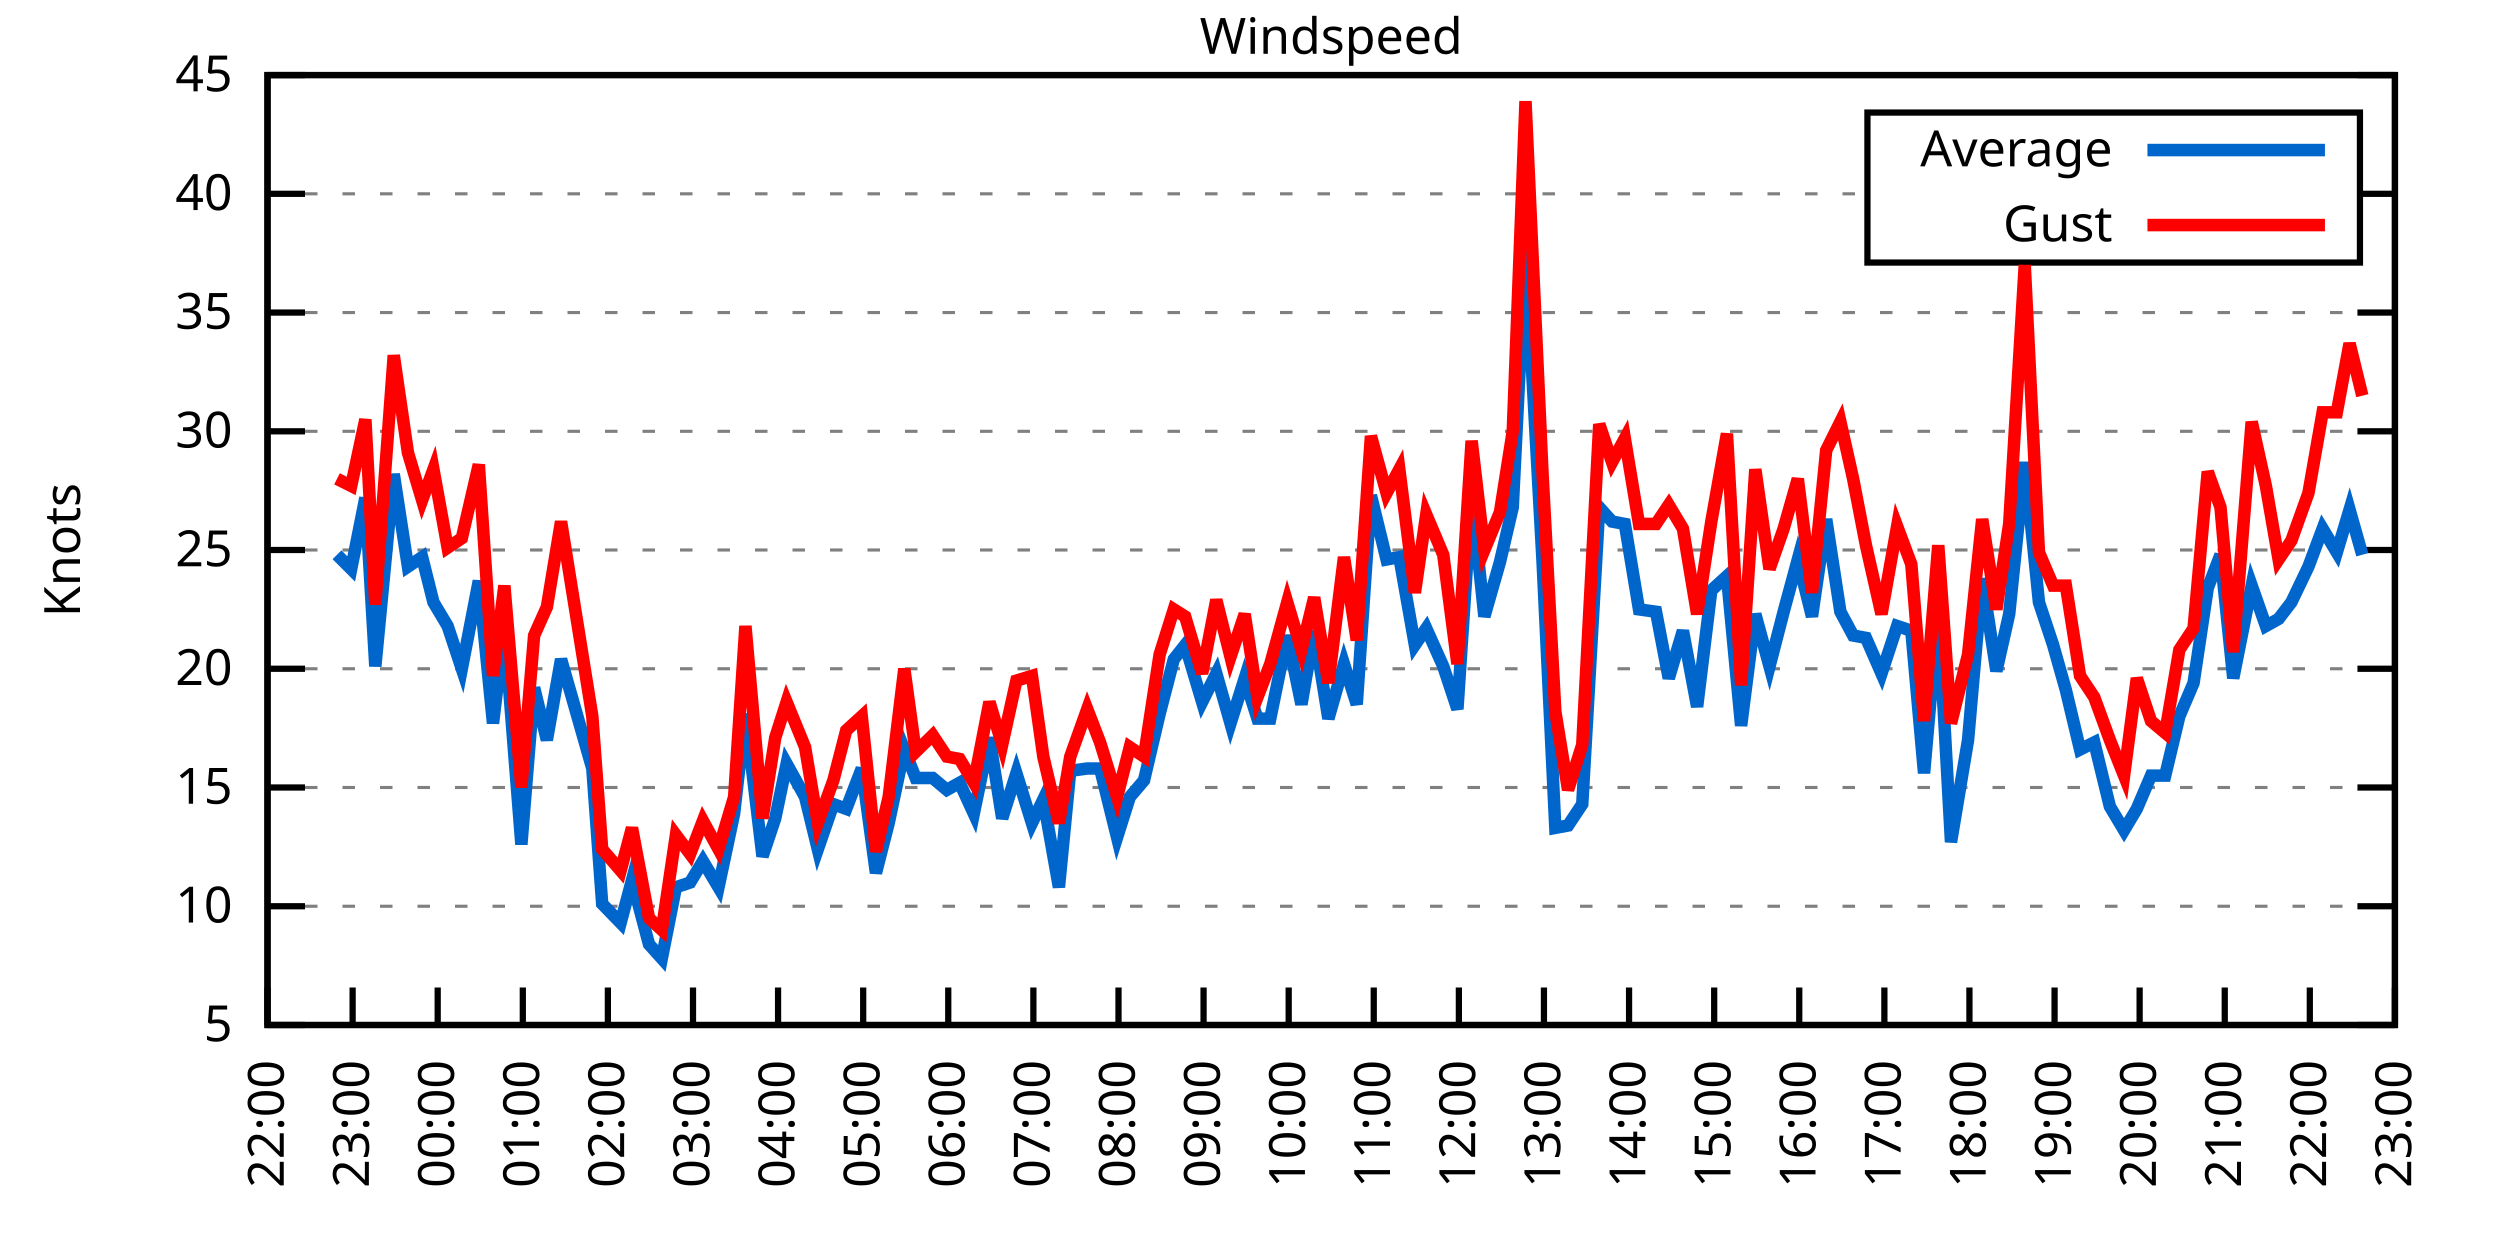
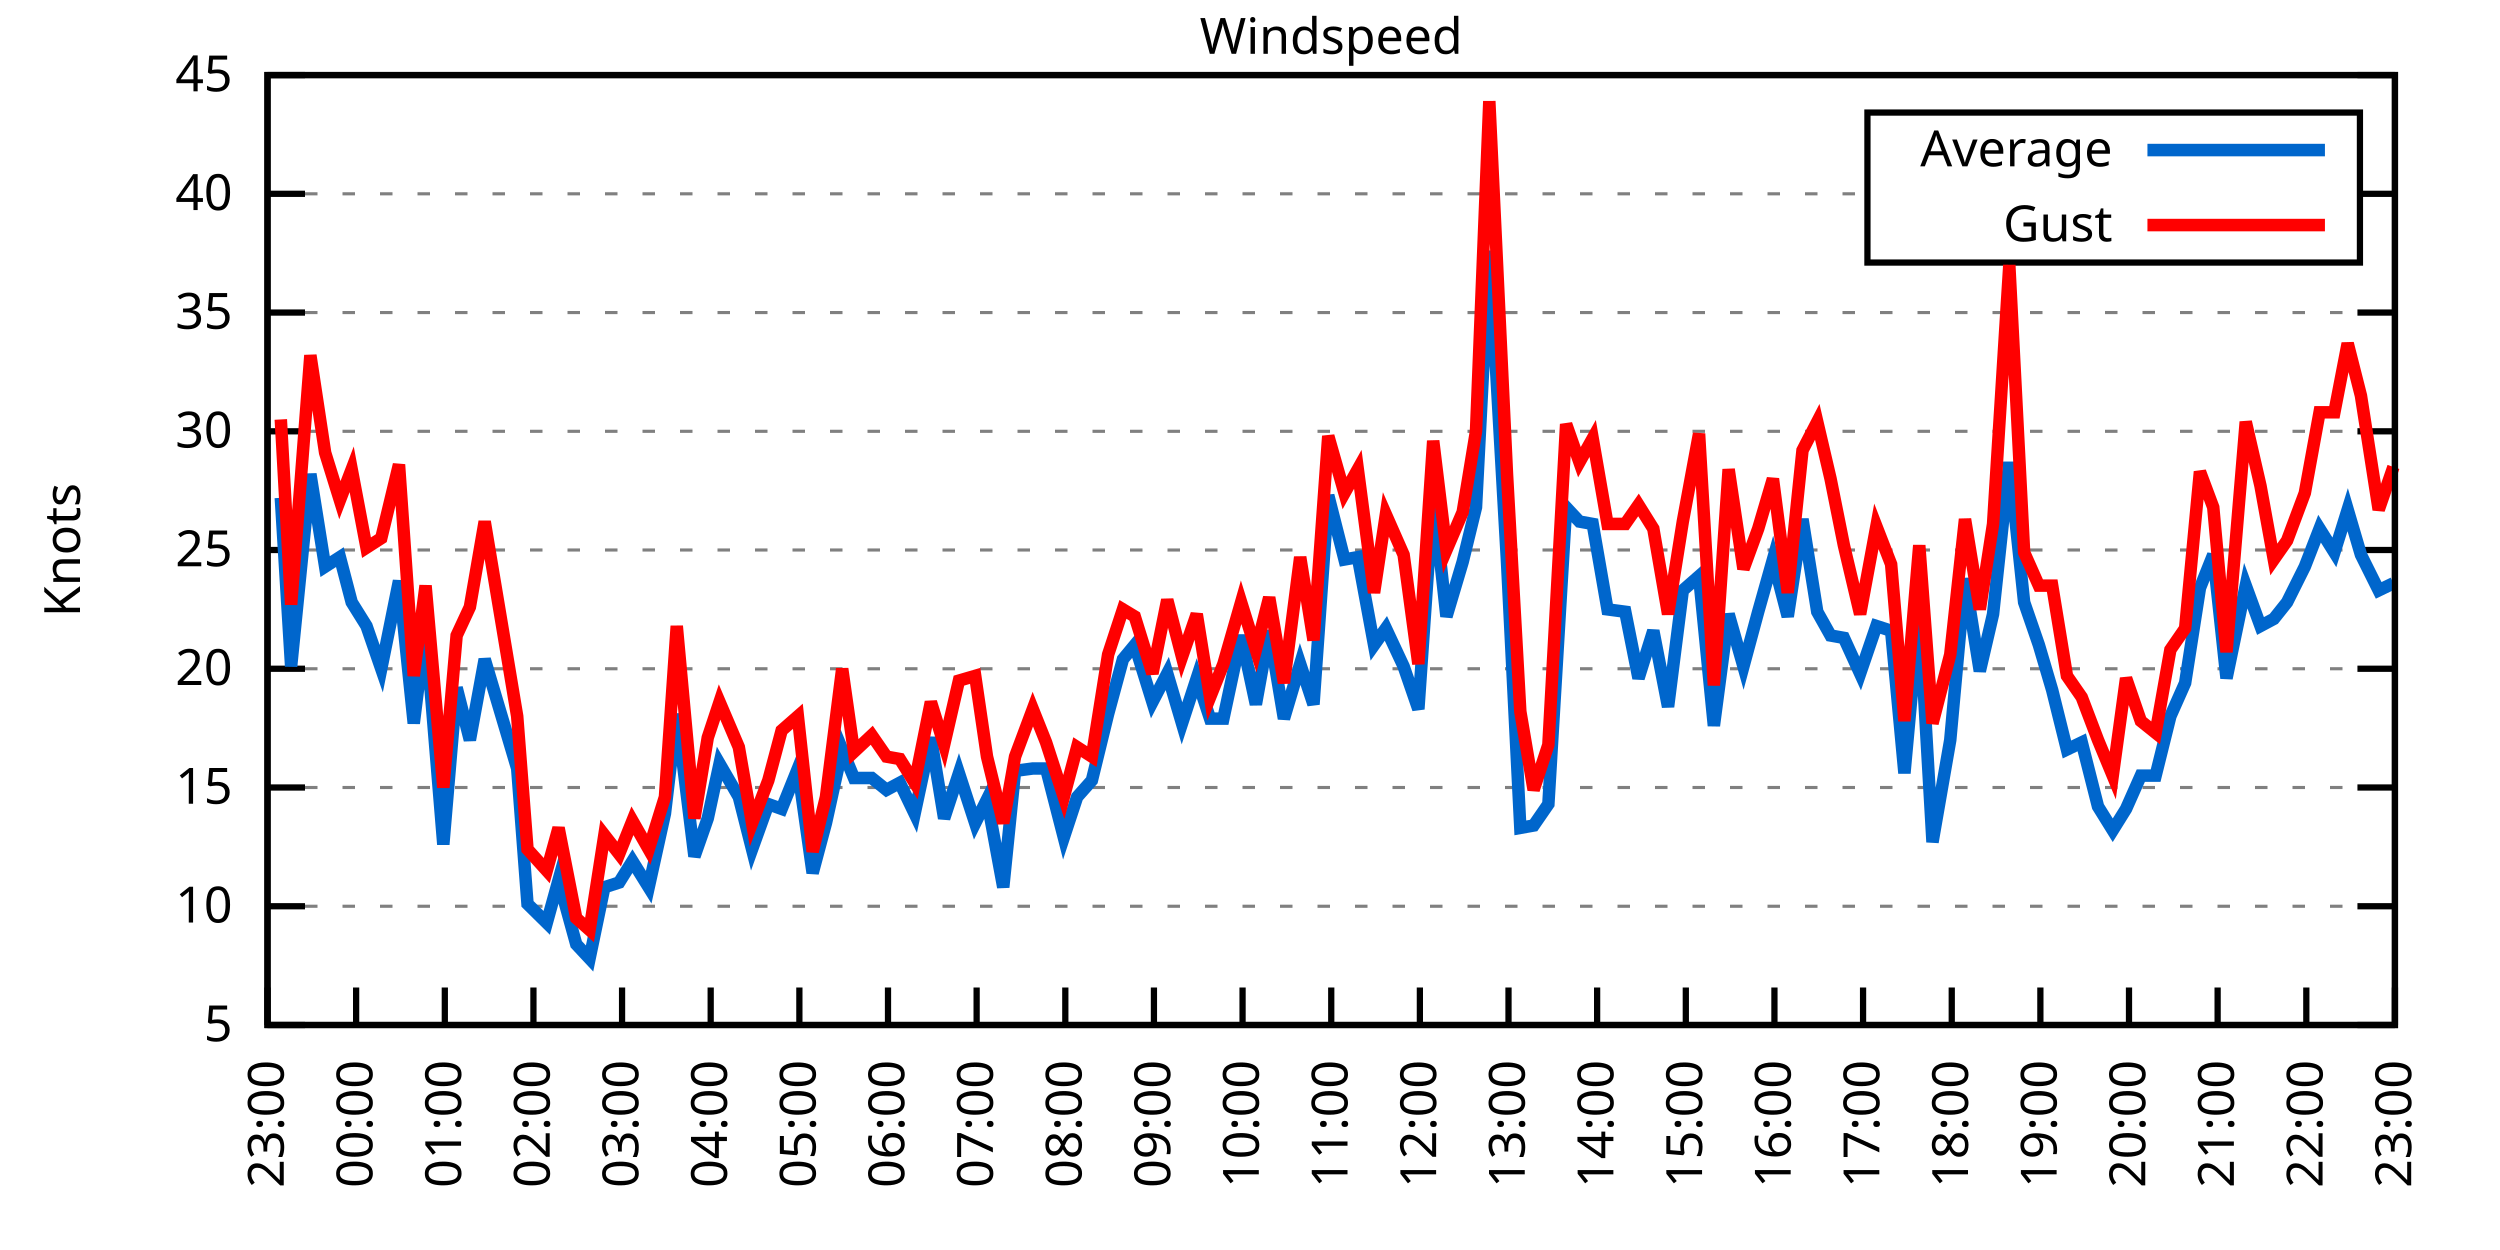
<svg xmlns="http://www.w3.org/2000/svg" xmlns:xlink="http://www.w3.org/1999/xlink" width="400" height="200" viewBox="0 0 400 200">
  <g id="gnuplot_canvas">
    <rect x="0" y="0" width="400" height="200" fill="none" />
    <defs>
      <circle id="gpDot" r="0.5" stroke-width="0.5" stroke="currentColor" />
      <path id="gpPt0" stroke-width="0.333" stroke="currentColor" d="M-1,0 h2 M0,-1 v2" />
      <path id="gpPt1" stroke-width="0.333" stroke="currentColor" d="M-1,-1 L1,1 M1,-1 L-1,1" />
      <path id="gpPt2" stroke-width="0.333" stroke="currentColor" d="M-1,0 L1,0 M0,-1 L0,1 M-1,-1 L1,1 M-1,1 L1,-1" />
      <rect id="gpPt3" stroke-width="0.333" stroke="currentColor" x="-1" y="-1" width="2" height="2" />
      <rect id="gpPt4" stroke-width="0.333" stroke="currentColor" fill="currentColor" x="-1" y="-1" width="2" height="2" />
      <circle id="gpPt5" stroke-width="0.333" stroke="currentColor" cx="0" cy="0" r="1" />
      <use xlink:href="#gpPt5" id="gpPt6" fill="currentColor" stroke="none" />
      <path id="gpPt7" stroke-width="0.333" stroke="currentColor" d="M0,-1.33 L-1.33,0.67 L1.33,0.67 z" />
      <use xlink:href="#gpPt7" id="gpPt8" fill="currentColor" stroke="none" />
      <use xlink:href="#gpPt7" id="gpPt9" stroke="currentColor" transform="rotate(180)" />
      <use xlink:href="#gpPt9" id="gpPt10" fill="currentColor" stroke="none" />
      <use xlink:href="#gpPt3" id="gpPt11" stroke="currentColor" transform="rotate(45)" />
      <use xlink:href="#gpPt11" id="gpPt12" fill="currentColor" stroke="none" />
      <path id="gpPt13" stroke-width="0.333" stroke="currentColor" d="M0,1.330 L1.265,0.411 L0.782,-1.067 L-0.782,-1.076 L-1.265,0.411 z" />
      <use xlink:href="#gpPt13" id="gpPt14" fill="currentColor" stroke="none" />
      <filter id="textbox" filterUnits="objectBoundingBox" x="0" y="0" height="1" width="1">
        <feFlood flood-color="white" flood-opacity="1" result="bgnd" />
        <feComposite in="SourceGraphic" in2="bgnd" operator="atop" />
      </filter>
      <filter id="greybox" filterUnits="objectBoundingBox" x="0" y="0" height="1" width="1">
        <feFlood flood-color="lightgrey" flood-opacity="1" result="grey" />
        <feComposite in="SourceGraphic" in2="grey" operator="atop" />
      </filter>
    </defs>
    <g fill="none" color="white" stroke="currentColor" stroke-width="1.00" stroke-linecap="butt" stroke-linejoin="miter">
</g>
    <g fill="none" color="black" stroke="currentColor" stroke-width="1.00" stroke-linecap="butt" stroke-linejoin="miter">
      <g stroke="none" shape-rendering="crispEdges">
        <polygon fill="rgb(255, 255, 255)" points="42.80,164.00 383.18,164.00 383.18,12.02 42.80,12.02 " />
      </g>
    </g>
    <g fill="none" color="black" stroke="currentColor" stroke-width="1.00" stroke-linecap="butt" stroke-linejoin="miter">
</g>
    <g fill="none" color="black" stroke="black" stroke-width="0.50" stroke-linecap="butt" stroke-linejoin="miter">
</g>
    <g fill="none" color="gray" stroke="currentColor" stroke-width="0.50" stroke-linecap="butt" stroke-linejoin="miter">
      <path stroke="gray" stroke-dasharray="2,4" class="gridline" d="M42.80,164.00 L383.19,164.00  " />
    </g>
    <g fill="none" color="gray" stroke="gray" stroke-width="1.00" stroke-linecap="butt" stroke-linejoin="miter">
</g>
    <g fill="none" color="black" stroke="currentColor" stroke-width="1.00" stroke-linecap="butt" stroke-linejoin="miter">
      <path stroke="black" d="M42.80,164.00 L48.80,164.00 M383.19,164.00 L377.19,164.00  " />
      <g transform="translate(37.20,166.60)" stroke="none" fill="black" font-family="Sans" font-size="8.00" text-anchor="end">
        <text>
          <tspan font-family="Sans"> 5</tspan>
        </text>
      </g>
    </g>
    <g fill="none" color="black" stroke="currentColor" stroke-width="1.00" stroke-linecap="butt" stroke-linejoin="miter">
</g>
    <g fill="none" color="black" stroke="black" stroke-width="0.50" stroke-linecap="butt" stroke-linejoin="miter">
</g>
    <g fill="none" color="gray" stroke="currentColor" stroke-width="0.50" stroke-linecap="butt" stroke-linejoin="miter">
      <path stroke="gray" stroke-dasharray="2,4" class="gridline" d="M42.80,145.00 L383.19,145.00  " />
    </g>
    <g fill="none" color="gray" stroke="gray" stroke-width="1.00" stroke-linecap="butt" stroke-linejoin="miter">
</g>
    <g fill="none" color="black" stroke="currentColor" stroke-width="1.00" stroke-linecap="butt" stroke-linejoin="miter">
      <path stroke="black" d="M42.80,145.00 L48.80,145.00 M383.19,145.00 L377.19,145.00  " />
      <g transform="translate(37.20,147.60)" stroke="none" fill="black" font-family="Sans" font-size="8.00" text-anchor="end">
        <text>
          <tspan font-family="Sans"> 10</tspan>
        </text>
      </g>
    </g>
    <g fill="none" color="black" stroke="currentColor" stroke-width="1.00" stroke-linecap="butt" stroke-linejoin="miter">
</g>
    <g fill="none" color="black" stroke="black" stroke-width="0.50" stroke-linecap="butt" stroke-linejoin="miter">
</g>
    <g fill="none" color="gray" stroke="currentColor" stroke-width="0.50" stroke-linecap="butt" stroke-linejoin="miter">
      <path stroke="gray" stroke-dasharray="2,4" class="gridline" d="M42.80,126.00 L383.19,126.00  " />
    </g>
    <g fill="none" color="gray" stroke="gray" stroke-width="1.00" stroke-linecap="butt" stroke-linejoin="miter">
</g>
    <g fill="none" color="black" stroke="currentColor" stroke-width="1.00" stroke-linecap="butt" stroke-linejoin="miter">
      <path stroke="black" d="M42.80,126.00 L48.80,126.00 M383.19,126.00 L377.19,126.00  " />
      <g transform="translate(37.20,128.60)" stroke="none" fill="black" font-family="Sans" font-size="8.00" text-anchor="end">
        <text>
          <tspan font-family="Sans"> 15</tspan>
        </text>
      </g>
    </g>
    <g fill="none" color="black" stroke="currentColor" stroke-width="1.00" stroke-linecap="butt" stroke-linejoin="miter">
</g>
    <g fill="none" color="black" stroke="black" stroke-width="0.50" stroke-linecap="butt" stroke-linejoin="miter">
</g>
    <g fill="none" color="gray" stroke="currentColor" stroke-width="0.50" stroke-linecap="butt" stroke-linejoin="miter">
      <path stroke="gray" stroke-dasharray="2,4" class="gridline" d="M42.80,107.00 L383.19,107.00  " />
    </g>
    <g fill="none" color="gray" stroke="gray" stroke-width="1.00" stroke-linecap="butt" stroke-linejoin="miter">
</g>
    <g fill="none" color="black" stroke="currentColor" stroke-width="1.00" stroke-linecap="butt" stroke-linejoin="miter">
      <path stroke="black" d="M42.80,107.00 L48.80,107.00 M383.19,107.00 L377.19,107.00  " />
      <g transform="translate(37.20,109.60)" stroke="none" fill="black" font-family="Sans" font-size="8.00" text-anchor="end">
        <text>
          <tspan font-family="Sans"> 20</tspan>
        </text>
      </g>
    </g>
    <g fill="none" color="black" stroke="currentColor" stroke-width="1.00" stroke-linecap="butt" stroke-linejoin="miter">
</g>
    <g fill="none" color="black" stroke="black" stroke-width="0.50" stroke-linecap="butt" stroke-linejoin="miter">
</g>
    <g fill="none" color="gray" stroke="currentColor" stroke-width="0.50" stroke-linecap="butt" stroke-linejoin="miter">
      <path stroke="gray" stroke-dasharray="2,4" class="gridline" d="M42.80,88.00 L383.19,88.00  " />
    </g>
    <g fill="none" color="gray" stroke="gray" stroke-width="1.00" stroke-linecap="butt" stroke-linejoin="miter">
</g>
    <g fill="none" color="black" stroke="currentColor" stroke-width="1.00" stroke-linecap="butt" stroke-linejoin="miter">
      <path stroke="black" d="M42.80,88.00 L48.80,88.00 M383.19,88.00 L377.19,88.00  " />
      <g transform="translate(37.20,90.60)" stroke="none" fill="black" font-family="Sans" font-size="8.00" text-anchor="end">
        <text>
          <tspan font-family="Sans"> 25</tspan>
        </text>
      </g>
    </g>
    <g fill="none" color="black" stroke="currentColor" stroke-width="1.00" stroke-linecap="butt" stroke-linejoin="miter">
</g>
    <g fill="none" color="black" stroke="black" stroke-width="0.50" stroke-linecap="butt" stroke-linejoin="miter">
</g>
    <g fill="none" color="gray" stroke="currentColor" stroke-width="0.50" stroke-linecap="butt" stroke-linejoin="miter">
      <path stroke="gray" stroke-dasharray="2,4" class="gridline" d="M42.80,69.01 L383.19,69.01  " />
    </g>
    <g fill="none" color="gray" stroke="gray" stroke-width="1.00" stroke-linecap="butt" stroke-linejoin="miter">
</g>
    <g fill="none" color="black" stroke="currentColor" stroke-width="1.00" stroke-linecap="butt" stroke-linejoin="miter">
      <path stroke="black" d="M42.80,69.01 L48.80,69.01 M383.19,69.01 L377.19,69.01  " />
      <g transform="translate(37.20,71.61)" stroke="none" fill="black" font-family="Sans" font-size="8.00" text-anchor="end">
        <text>
          <tspan font-family="Sans"> 30</tspan>
        </text>
      </g>
    </g>
    <g fill="none" color="black" stroke="currentColor" stroke-width="1.00" stroke-linecap="butt" stroke-linejoin="miter">
</g>
    <g fill="none" color="black" stroke="black" stroke-width="0.50" stroke-linecap="butt" stroke-linejoin="miter">
</g>
    <g fill="none" color="gray" stroke="currentColor" stroke-width="0.50" stroke-linecap="butt" stroke-linejoin="miter">
      <path stroke="gray" stroke-dasharray="2,4" class="gridline" d="M42.80,50.01 L383.19,50.01  " />
    </g>
    <g fill="none" color="gray" stroke="gray" stroke-width="1.00" stroke-linecap="butt" stroke-linejoin="miter">
</g>
    <g fill="none" color="black" stroke="currentColor" stroke-width="1.00" stroke-linecap="butt" stroke-linejoin="miter">
      <path stroke="black" d="M42.80,50.01 L48.80,50.01 M383.19,50.01 L377.19,50.01  " />
      <g transform="translate(37.20,52.61)" stroke="none" fill="black" font-family="Sans" font-size="8.00" text-anchor="end">
        <text>
          <tspan font-family="Sans"> 35</tspan>
        </text>
      </g>
    </g>
    <g fill="none" color="black" stroke="currentColor" stroke-width="1.00" stroke-linecap="butt" stroke-linejoin="miter">
</g>
    <g fill="none" color="black" stroke="black" stroke-width="0.50" stroke-linecap="butt" stroke-linejoin="miter">
</g>
    <g fill="none" color="gray" stroke="currentColor" stroke-width="0.50" stroke-linecap="butt" stroke-linejoin="miter">
      <path stroke="gray" stroke-dasharray="2,4" class="gridline" d="M42.80,31.01 L298.79,31.01 M377.59,31.01 L383.19,31.01  " />
    </g>
    <g fill="none" color="gray" stroke="gray" stroke-width="1.00" stroke-linecap="butt" stroke-linejoin="miter">
</g>
    <g fill="none" color="black" stroke="currentColor" stroke-width="1.00" stroke-linecap="butt" stroke-linejoin="miter">
      <path stroke="black" d="M42.80,31.01 L48.80,31.01 M383.19,31.01 L377.19,31.01  " />
      <g transform="translate(37.20,33.61)" stroke="none" fill="black" font-family="Sans" font-size="8.00" text-anchor="end">
        <text>
          <tspan font-family="Sans"> 40</tspan>
        </text>
      </g>
    </g>
    <g fill="none" color="black" stroke="currentColor" stroke-width="1.00" stroke-linecap="butt" stroke-linejoin="miter">
</g>
    <g fill="none" color="black" stroke="black" stroke-width="0.50" stroke-linecap="butt" stroke-linejoin="miter">
</g>
    <g fill="none" color="gray" stroke="currentColor" stroke-width="0.50" stroke-linecap="butt" stroke-linejoin="miter">
      <path stroke="gray" stroke-dasharray="2,4" class="gridline" d="M42.80,12.01 L383.19,12.01  " />
    </g>
    <g fill="none" color="gray" stroke="gray" stroke-width="1.00" stroke-linecap="butt" stroke-linejoin="miter">
</g>
    <g fill="none" color="black" stroke="currentColor" stroke-width="1.00" stroke-linecap="butt" stroke-linejoin="miter">
      <path stroke="black" d="M42.80,12.01 L48.80,12.01 M383.19,12.01 L377.19,12.01  " />
      <g transform="translate(37.20,14.61)" stroke="none" fill="black" font-family="Sans" font-size="8.00" text-anchor="end">
        <text>
          <tspan font-family="Sans"> 45</tspan>
        </text>
      </g>
    </g>
    <g fill="none" color="black" stroke="currentColor" stroke-width="1.00" stroke-linecap="butt" stroke-linejoin="miter">
      <path stroke="black" d="M42.80,164.00 L42.80,158.00  " />
      <g transform="translate(45.40,169.60) rotate(270.00)" stroke="none" fill="black" font-family="Sans" font-size="8.00" text-anchor="end">
        <text>
-           <tspan font-family="Sans">22:00</tspan>
-         </text>
-       </g>
-     </g>
-     <g fill="none" color="black" stroke="currentColor" stroke-width="1.00" stroke-linecap="butt" stroke-linejoin="miter">
-       <path stroke="black" d="M56.42,164.00 L56.42,158.00  " />
-       <g transform="translate(59.02,169.60) rotate(270.00)" stroke="none" fill="black" font-family="Sans" font-size="8.00" text-anchor="end">
-         <text>
          <tspan font-family="Sans">23:00</tspan>
        </text>
      </g>
    </g>
    <g fill="none" color="black" stroke="currentColor" stroke-width="1.00" stroke-linecap="butt" stroke-linejoin="miter">
-       <path stroke="black" d="M70.03,164.00 L70.03,158.00  " />
-       <g transform="translate(72.63,169.60) rotate(270.00)" stroke="none" fill="black" font-family="Sans" font-size="8.00" text-anchor="end">
+       <path stroke="black" d="M56.98,164.00 L56.98,158.00  " />
+       <g transform="translate(59.58,169.60) rotate(270.00)" stroke="none" fill="black" font-family="Sans" font-size="8.00" text-anchor="end">
        <text>
          <tspan font-family="Sans">00:00</tspan>
        </text>
      </g>
    </g>
    <g fill="none" color="black" stroke="currentColor" stroke-width="1.00" stroke-linecap="butt" stroke-linejoin="miter">
-       <path stroke="black" d="M83.65,164.00 L83.65,158.00  " />
-       <g transform="translate(86.25,169.60) rotate(270.00)" stroke="none" fill="black" font-family="Sans" font-size="8.00" text-anchor="end">
+       <path stroke="black" d="M71.17,164.00 L71.17,158.00  " />
+       <g transform="translate(73.77,169.60) rotate(270.00)" stroke="none" fill="black" font-family="Sans" font-size="8.00" text-anchor="end">
        <text>
          <tspan font-family="Sans">01:00</tspan>
        </text>
      </g>
    </g>
    <g fill="none" color="black" stroke="currentColor" stroke-width="1.00" stroke-linecap="butt" stroke-linejoin="miter">
-       <path stroke="black" d="M97.26,164.00 L97.26,158.00  " />
-       <g transform="translate(99.86,169.60) rotate(270.00)" stroke="none" fill="black" font-family="Sans" font-size="8.00" text-anchor="end">
+       <path stroke="black" d="M85.35,164.00 L85.35,158.00  " />
+       <g transform="translate(87.95,169.60) rotate(270.00)" stroke="none" fill="black" font-family="Sans" font-size="8.00" text-anchor="end">
        <text>
          <tspan font-family="Sans">02:00</tspan>
        </text>
      </g>
    </g>
    <g fill="none" color="black" stroke="currentColor" stroke-width="1.00" stroke-linecap="butt" stroke-linejoin="miter">
-       <path stroke="black" d="M110.88,164.00 L110.88,158.00  " />
-       <g transform="translate(113.48,169.60) rotate(270.00)" stroke="none" fill="black" font-family="Sans" font-size="8.00" text-anchor="end">
+       <path stroke="black" d="M99.53,164.00 L99.53,158.00  " />
+       <g transform="translate(102.13,169.60) rotate(270.00)" stroke="none" fill="black" font-family="Sans" font-size="8.00" text-anchor="end">
        <text>
          <tspan font-family="Sans">03:00</tspan>
        </text>
      </g>
    </g>
    <g fill="none" color="black" stroke="currentColor" stroke-width="1.00" stroke-linecap="butt" stroke-linejoin="miter">
-       <path stroke="black" d="M124.49,164.00 L124.49,158.00  " />
-       <g transform="translate(127.09,169.60) rotate(270.00)" stroke="none" fill="black" font-family="Sans" font-size="8.00" text-anchor="end">
+       <path stroke="black" d="M113.71,164.00 L113.71,158.00  " />
+       <g transform="translate(116.31,169.60) rotate(270.00)" stroke="none" fill="black" font-family="Sans" font-size="8.00" text-anchor="end">
        <text>
          <tspan font-family="Sans">04:00</tspan>
        </text>
      </g>
    </g>
    <g fill="none" color="black" stroke="currentColor" stroke-width="1.00" stroke-linecap="butt" stroke-linejoin="miter">
-       <path stroke="black" d="M138.11,164.00 L138.11,158.00  " />
-       <g transform="translate(140.71,169.60) rotate(270.00)" stroke="none" fill="black" font-family="Sans" font-size="8.00" text-anchor="end">
+       <path stroke="black" d="M127.90,164.00 L127.90,158.00  " />
+       <g transform="translate(130.50,169.60) rotate(270.00)" stroke="none" fill="black" font-family="Sans" font-size="8.00" text-anchor="end">
        <text>
          <tspan font-family="Sans">05:00</tspan>
        </text>
      </g>
    </g>
    <g fill="none" color="black" stroke="currentColor" stroke-width="1.00" stroke-linecap="butt" stroke-linejoin="miter">
-       <path stroke="black" d="M151.72,164.00 L151.72,158.00  " />
-       <g transform="translate(154.32,169.60) rotate(270.00)" stroke="none" fill="black" font-family="Sans" font-size="8.00" text-anchor="end">
+       <path stroke="black" d="M142.08,164.00 L142.08,158.00  " />
+       <g transform="translate(144.68,169.60) rotate(270.00)" stroke="none" fill="black" font-family="Sans" font-size="8.00" text-anchor="end">
        <text>
          <tspan font-family="Sans">06:00</tspan>
        </text>
      </g>
    </g>
    <g fill="none" color="black" stroke="currentColor" stroke-width="1.00" stroke-linecap="butt" stroke-linejoin="miter">
-       <path stroke="black" d="M165.34,164.00 L165.34,158.00  " />
-       <g transform="translate(167.94,169.60) rotate(270.00)" stroke="none" fill="black" font-family="Sans" font-size="8.00" text-anchor="end">
+       <path stroke="black" d="M156.26,164.00 L156.26,158.00  " />
+       <g transform="translate(158.86,169.60) rotate(270.00)" stroke="none" fill="black" font-family="Sans" font-size="8.00" text-anchor="end">
        <text>
          <tspan font-family="Sans">07:00</tspan>
        </text>
      </g>
    </g>
    <g fill="none" color="black" stroke="currentColor" stroke-width="1.00" stroke-linecap="butt" stroke-linejoin="miter">
-       <path stroke="black" d="M178.96,164.00 L178.96,158.00  " />
-       <g transform="translate(181.56,169.60) rotate(270.00)" stroke="none" fill="black" font-family="Sans" font-size="8.00" text-anchor="end">
+       <path stroke="black" d="M170.45,164.00 L170.45,158.00  " />
+       <g transform="translate(173.05,169.60) rotate(270.00)" stroke="none" fill="black" font-family="Sans" font-size="8.00" text-anchor="end">
        <text>
          <tspan font-family="Sans">08:00</tspan>
        </text>
      </g>
    </g>
    <g fill="none" color="black" stroke="currentColor" stroke-width="1.00" stroke-linecap="butt" stroke-linejoin="miter">
-       <path stroke="black" d="M192.57,164.00 L192.57,158.00  " />
-       <g transform="translate(195.17,169.60) rotate(270.00)" stroke="none" fill="black" font-family="Sans" font-size="8.00" text-anchor="end">
+       <path stroke="black" d="M184.63,164.00 L184.63,158.00  " />
+       <g transform="translate(187.23,169.60) rotate(270.00)" stroke="none" fill="black" font-family="Sans" font-size="8.00" text-anchor="end">
        <text>
          <tspan font-family="Sans">09:00</tspan>
        </text>
      </g>
    </g>
    <g fill="none" color="black" stroke="currentColor" stroke-width="1.00" stroke-linecap="butt" stroke-linejoin="miter">
-       <path stroke="black" d="M206.19,164.00 L206.19,158.00  " />
-       <g transform="translate(208.79,169.60) rotate(270.00)" stroke="none" fill="black" font-family="Sans" font-size="8.00" text-anchor="end">
+       <path stroke="black" d="M198.81,164.00 L198.81,158.00  " />
+       <g transform="translate(201.41,169.60) rotate(270.00)" stroke="none" fill="black" font-family="Sans" font-size="8.00" text-anchor="end">
        <text>
          <tspan font-family="Sans">10:00</tspan>
        </text>
      </g>
    </g>
    <g fill="none" color="black" stroke="currentColor" stroke-width="1.00" stroke-linecap="butt" stroke-linejoin="miter">
-       <path stroke="black" d="M219.80,164.00 L219.80,158.00  " />
-       <g transform="translate(222.40,169.60) rotate(270.00)" stroke="none" fill="black" font-family="Sans" font-size="8.00" text-anchor="end">
+       <path stroke="black" d="M213.00,164.00 L213.00,158.00  " />
+       <g transform="translate(215.60,169.60) rotate(270.00)" stroke="none" fill="black" font-family="Sans" font-size="8.00" text-anchor="end">
        <text>
          <tspan font-family="Sans">11:00</tspan>
        </text>
      </g>
    </g>
    <g fill="none" color="black" stroke="currentColor" stroke-width="1.00" stroke-linecap="butt" stroke-linejoin="miter">
-       <path stroke="black" d="M233.42,164.00 L233.42,158.00  " />
-       <g transform="translate(236.02,169.60) rotate(270.00)" stroke="none" fill="black" font-family="Sans" font-size="8.00" text-anchor="end">
+       <path stroke="black" d="M227.18,164.00 L227.18,158.00  " />
+       <g transform="translate(229.78,169.60) rotate(270.00)" stroke="none" fill="black" font-family="Sans" font-size="8.00" text-anchor="end">
        <text>
          <tspan font-family="Sans">12:00</tspan>
        </text>
      </g>
    </g>
    <g fill="none" color="black" stroke="currentColor" stroke-width="1.00" stroke-linecap="butt" stroke-linejoin="miter">
-       <path stroke="black" d="M247.03,164.00 L247.03,158.00  " />
-       <g transform="translate(249.63,169.60) rotate(270.00)" stroke="none" fill="black" font-family="Sans" font-size="8.00" text-anchor="end">
+       <path stroke="black" d="M241.36,164.00 L241.36,158.00  " />
+       <g transform="translate(243.96,169.60) rotate(270.00)" stroke="none" fill="black" font-family="Sans" font-size="8.00" text-anchor="end">
        <text>
          <tspan font-family="Sans">13:00</tspan>
        </text>
      </g>
    </g>
    <g fill="none" color="black" stroke="currentColor" stroke-width="1.00" stroke-linecap="butt" stroke-linejoin="miter">
-       <path stroke="black" d="M260.65,164.00 L260.65,158.00  " />
-       <g transform="translate(263.25,169.60) rotate(270.00)" stroke="none" fill="black" font-family="Sans" font-size="8.00" text-anchor="end">
+       <path stroke="black" d="M255.54,164.00 L255.54,158.00  " />
+       <g transform="translate(258.14,169.60) rotate(270.00)" stroke="none" fill="black" font-family="Sans" font-size="8.00" text-anchor="end">
        <text>
          <tspan font-family="Sans">14:00</tspan>
        </text>
      </g>
    </g>
    <g fill="none" color="black" stroke="currentColor" stroke-width="1.00" stroke-linecap="butt" stroke-linejoin="miter">
-       <path stroke="black" d="M274.27,164.00 L274.27,158.00  " />
-       <g transform="translate(276.87,169.60) rotate(270.00)" stroke="none" fill="black" font-family="Sans" font-size="8.00" text-anchor="end">
+       <path stroke="black" d="M269.73,164.00 L269.73,158.00  " />
+       <g transform="translate(272.33,169.60) rotate(270.00)" stroke="none" fill="black" font-family="Sans" font-size="8.00" text-anchor="end">
        <text>
          <tspan font-family="Sans">15:00</tspan>
        </text>
      </g>
    </g>
    <g fill="none" color="black" stroke="currentColor" stroke-width="1.00" stroke-linecap="butt" stroke-linejoin="miter">
-       <path stroke="black" d="M287.88,164.00 L287.88,158.00  " />
-       <g transform="translate(290.48,169.60) rotate(270.00)" stroke="none" fill="black" font-family="Sans" font-size="8.00" text-anchor="end">
+       <path stroke="black" d="M283.91,164.00 L283.91,158.00  " />
+       <g transform="translate(286.51,169.60) rotate(270.00)" stroke="none" fill="black" font-family="Sans" font-size="8.00" text-anchor="end">
        <text>
          <tspan font-family="Sans">16:00</tspan>
        </text>
      </g>
    </g>
    <g fill="none" color="black" stroke="currentColor" stroke-width="1.00" stroke-linecap="butt" stroke-linejoin="miter">
-       <path stroke="black" d="M301.50,164.00 L301.50,158.00  " />
-       <g transform="translate(304.10,169.60) rotate(270.00)" stroke="none" fill="black" font-family="Sans" font-size="8.00" text-anchor="end">
+       <path stroke="black" d="M298.09,164.00 L298.09,158.00  " />
+       <g transform="translate(300.69,169.60) rotate(270.00)" stroke="none" fill="black" font-family="Sans" font-size="8.00" text-anchor="end">
        <text>
          <tspan font-family="Sans">17:00</tspan>
        </text>
      </g>
    </g>
    <g fill="none" color="black" stroke="currentColor" stroke-width="1.00" stroke-linecap="butt" stroke-linejoin="miter">
-       <path stroke="black" d="M315.11,164.00 L315.11,158.00  " />
-       <g transform="translate(317.71,169.60) rotate(270.00)" stroke="none" fill="black" font-family="Sans" font-size="8.00" text-anchor="end">
+       <path stroke="black" d="M312.28,164.00 L312.28,158.00  " />
+       <g transform="translate(314.88,169.60) rotate(270.00)" stroke="none" fill="black" font-family="Sans" font-size="8.00" text-anchor="end">
        <text>
          <tspan font-family="Sans">18:00</tspan>
        </text>
      </g>
    </g>
    <g fill="none" color="black" stroke="currentColor" stroke-width="1.00" stroke-linecap="butt" stroke-linejoin="miter">
-       <path stroke="black" d="M328.73,164.00 L328.73,158.00  " />
-       <g transform="translate(331.33,169.60) rotate(270.00)" stroke="none" fill="black" font-family="Sans" font-size="8.00" text-anchor="end">
+       <path stroke="black" d="M326.46,164.00 L326.46,158.00  " />
+       <g transform="translate(329.06,169.60) rotate(270.00)" stroke="none" fill="black" font-family="Sans" font-size="8.00" text-anchor="end">
        <text>
          <tspan font-family="Sans">19:00</tspan>
        </text>
      </g>
    </g>
    <g fill="none" color="black" stroke="currentColor" stroke-width="1.00" stroke-linecap="butt" stroke-linejoin="miter">
-       <path stroke="black" d="M342.34,164.00 L342.34,158.00  " />
-       <g transform="translate(344.94,169.60) rotate(270.00)" stroke="none" fill="black" font-family="Sans" font-size="8.00" text-anchor="end">
+       <path stroke="black" d="M340.64,164.00 L340.64,158.00  " />
+       <g transform="translate(343.24,169.60) rotate(270.00)" stroke="none" fill="black" font-family="Sans" font-size="8.00" text-anchor="end">
        <text>
          <tspan font-family="Sans">20:00</tspan>
        </text>
      </g>
    </g>
    <g fill="none" color="black" stroke="currentColor" stroke-width="1.00" stroke-linecap="butt" stroke-linejoin="miter">
-       <path stroke="black" d="M355.96,164.00 L355.96,158.00  " />
-       <g transform="translate(358.56,169.60) rotate(270.00)" stroke="none" fill="black" font-family="Sans" font-size="8.00" text-anchor="end">
+       <path stroke="black" d="M354.82,164.00 L354.82,158.00  " />
+       <g transform="translate(357.42,169.60) rotate(270.00)" stroke="none" fill="black" font-family="Sans" font-size="8.00" text-anchor="end">
        <text>
          <tspan font-family="Sans">21:00</tspan>
        </text>
      </g>
    </g>
    <g fill="none" color="black" stroke="currentColor" stroke-width="1.00" stroke-linecap="butt" stroke-linejoin="miter">
-       <path stroke="black" d="M369.57,164.00 L369.57,158.00  " />
-       <g transform="translate(372.17,169.60) rotate(270.00)" stroke="none" fill="black" font-family="Sans" font-size="8.00" text-anchor="end">
+       <path stroke="black" d="M369.01,164.00 L369.01,158.00  " />
+       <g transform="translate(371.61,169.60) rotate(270.00)" stroke="none" fill="black" font-family="Sans" font-size="8.00" text-anchor="end">
        <text>
          <tspan font-family="Sans">22:00</tspan>
        </text>
      </g>
    </g>
    <g fill="none" color="black" stroke="currentColor" stroke-width="1.00" stroke-linecap="butt" stroke-linejoin="miter">
      <path stroke="black" d="M383.19,164.00 L383.19,158.00  " />
      <g transform="translate(385.79,169.60) rotate(270.00)" stroke="none" fill="black" font-family="Sans" font-size="8.00" text-anchor="end">
        <text>
          <tspan font-family="Sans">23:00</tspan>
        </text>
      </g>
    </g>
    <g fill="none" color="black" stroke="currentColor" stroke-width="1.00" stroke-linecap="butt" stroke-linejoin="miter">
</g>
    <g fill="none" color="black" stroke="currentColor" stroke-width="1.00" stroke-linecap="butt" stroke-linejoin="miter">
      <path stroke="black" d="M42.80,12.01 L42.80,164.00 L383.19,164.00 L383.19,12.01 L42.80,12.01 Z  " />
    </g>
    <g fill="none" color="black" stroke="currentColor" stroke-width="1.00" stroke-linecap="butt" stroke-linejoin="miter">
</g>
    <g fill="none" color="black" stroke="currentColor" stroke-width="1.00" stroke-linecap="butt" stroke-linejoin="miter">
      <path stroke="black" d="M298.79,42.01 L298.79,18.01 L377.59,18.01 L377.59,42.01 L298.79,42.01 Z  " />
    </g>
    <g id="Windspeed_plot_1">
      <g fill="none" color="white" stroke="black" stroke-width="2.00" stroke-linecap="butt" stroke-linejoin="miter">
</g>
      <g fill="none" color="black" stroke="currentColor" stroke-width="2.00" stroke-linecap="butt" stroke-linejoin="miter">
        <g transform="translate(337.99,26.61)" stroke="none" fill="black" font-family="Sans" font-size="8.00" text-anchor="end">
          <text>
            <tspan font-family="Sans">Average</tspan>
          </text>
        </g>
      </g>
      <g fill="none" color="black" stroke="currentColor" stroke-width="2.00" stroke-linecap="butt" stroke-linejoin="miter">
-         <path stroke="rgb(  0, 102, 204)" d="M343.59,24.01 L371.99,24.01 M53.92,88.76 L56.19,91.04 L58.46,79.65 L60.05,106.62 L63.00,75.85 L65.27,90.66   L67.54,89.14 L69.35,96.36 L71.62,100.16 L73.89,107.00 L76.61,92.94 L78.88,115.74 L80.70,100.54 L83.42,135.12   L85.46,110.04 L87.50,118.40 L89.77,105.48 L92.27,114.22 L94.77,122.96 L96.35,144.62 L99.30,147.66 L101.12,140.82   L103.84,151.08 L105.89,153.36 L108.15,141.96 L110.42,141.20 L112.47,137.78 L114.96,141.96 L117.46,130.18 L119.27,114.22   L122.00,137.02 L124.04,130.94 L125.86,122.20 L128.81,127.52 L130.85,135.88 L133.34,128.66 L135.39,129.42 L137.88,122.96   L140.15,139.68 L142.19,131.70 L144.69,119.92 L146.51,124.48 L149.23,124.48 L151.50,126.38 L153.54,125.24 L155.81,130.18   L158.31,118.02 L160.35,130.94 L162.62,123.72 L165.11,131.70 L166.93,127.90 L169.43,141.96 L171.24,123.34 L173.96,122.96   L176.01,122.96 L178.73,133.98 L180.77,127.52 L183.04,124.86 L185.54,114.22 L187.81,105.48 L189.62,103.20 L192.34,112.32   L194.61,107.76 L196.88,115.74 L199.15,108.52 L201.19,114.98 L203.24,114.98 L205.96,101.68 L208.23,112.70 L210.27,100.92   L212.54,114.98 L215.04,106.24 L217.08,112.70 L219.35,79.27 L221.85,89.52 L223.89,89.14 L226.38,103.20 L228.20,100.54   L230.92,106.62 L233.19,113.46 L235.46,79.27 L237.50,98.64 L240.00,89.90 L242.04,81.17 L244.08,40.13 L246.81,89.90   L248.85,132.46 L250.89,132.08 L253.16,128.66 L255.88,81.17 L257.93,83.45 L259.97,83.83 L262.24,97.50 L264.96,97.88   L267.00,108.52 L269.27,100.92 L271.54,113.08 L273.81,94.46 L276.31,92.18 L278.58,116.12 L280.85,98.26 L283.12,106.62   L285.38,97.88 L287.65,89.52 L289.92,98.64 L292.19,83.07 L294.46,97.88 L296.50,101.68 L298.55,102.06 L301.04,107.76   L303.54,100.16 L305.81,100.92 L307.85,123.72 L310.12,97.88 L312.16,134.74 L314.89,118.40 L317.15,92.56 L319.42,107.38   L321.47,98.26 L323.96,73.95 L326.23,96.36 L328.50,103.20 L330.54,110.42 L332.81,119.92 L335.08,118.78 L337.58,129.04   L339.85,132.84 L341.89,129.42 L344.16,124.10 L346.43,124.10 L348.70,114.60 L350.97,109.28 L353.24,94.08 L355.28,88.76   L357.32,108.52 L360.27,93.70 L362.54,100.16 L364.58,99.02 L366.62,96.36 L369.35,90.66 L371.62,84.59 L373.89,88.38   L375.93,81.55 L377.97,88.76  " />
+         <path stroke="rgb(  0, 102, 204)" d="M343.59,24.01 L371.99,24.01 M44.93,79.65 L46.58,106.62 L49.66,75.85 L52.02,90.66 L54.38,89.14 L56.27,96.36   L58.64,100.16 L61.00,107.00 L63.84,92.94 L66.20,115.74 L68.09,100.54 L70.93,135.12 L73.06,110.04 L75.18,118.40   L77.55,105.48 L80.15,114.22 L82.75,122.96 L84.40,144.62 L87.48,147.66 L89.37,140.82 L92.20,151.08 L94.33,153.36   L96.70,141.96 L99.06,141.20 L101.19,137.78 L103.79,141.96 L106.39,130.18 L108.28,114.22 L111.11,137.02 L113.24,130.94   L115.13,122.20 L118.21,127.52 L120.33,135.88 L122.93,128.66 L125.06,129.42 L127.66,122.96 L130.02,139.68 L132.15,131.70   L134.75,119.92 L136.64,124.48 L139.48,124.48 L141.84,126.38 L143.97,125.24 L146.34,130.18 L148.94,118.02 L151.06,130.94   L153.43,123.72 L156.03,131.70 L157.92,127.90 L160.52,141.96 L162.41,123.34 L165.25,122.96 L167.37,122.96 L170.21,133.98   L172.34,127.52 L174.70,124.86 L177.30,114.22 L179.67,105.48 L181.56,103.20 L184.39,112.32 L186.76,107.76 L189.12,115.74   L191.48,108.52 L193.61,114.98 L195.74,114.98 L198.58,101.68 L200.94,112.70 L203.07,100.92 L205.43,114.98 L208.03,106.24   L210.16,112.70 L212.52,79.27 L215.12,89.52 L217.25,89.14 L219.85,103.20 L221.74,100.54 L224.58,106.62 L226.94,113.46   L229.31,79.27 L231.43,98.64 L234.03,89.90 L236.16,81.17 L238.29,40.13 L241.12,89.90 L243.25,132.46 L245.38,132.08   L247.74,128.66 L250.58,81.17 L252.71,83.45 L254.83,83.83 L257.20,97.50 L260.04,97.88 L262.16,108.52 L264.53,100.92   L266.89,113.08 L269.25,94.46 L271.85,92.18 L274.22,116.12 L276.58,98.26 L278.95,106.62 L281.31,97.88 L283.67,89.52   L286.04,98.64 L288.40,83.07 L290.76,97.88 L292.89,101.68 L295.02,102.06 L297.62,107.76 L300.22,100.16 L302.58,100.92   L304.71,123.72 L307.08,97.88 L309.20,134.74 L312.04,118.40 L314.40,92.56 L316.77,107.38 L318.89,98.26 L321.49,73.95   L323.86,96.36 L326.22,103.20 L328.35,110.42 L330.71,119.92 L333.08,118.78 L335.68,129.04 L338.04,132.84 L340.17,129.42   L342.53,124.10 L344.90,124.10 L347.26,114.60 L349.62,109.28 L351.99,94.08 L354.12,88.76 L356.24,108.52 L359.32,93.70   L361.68,100.16 L363.81,99.02 L365.93,96.36 L368.77,90.66 L371.13,84.59 L373.50,88.38 L375.63,81.55 L377.75,88.76   L380.59,94.46 L382.95,93.32  " />
      </g>
    </g>
    <g id="Windspeed_plot_2">
      <g fill="none" color="black" stroke="currentColor" stroke-width="2.00" stroke-linecap="butt" stroke-linejoin="miter">
        <g transform="translate(337.99,38.61)" stroke="none" fill="black" font-family="Sans" font-size="8.00" text-anchor="end">
          <text>
            <tspan font-family="Sans">Gust</tspan>
          </text>
        </g>
      </g>
      <g fill="none" color="black" stroke="currentColor" stroke-width="2.00" stroke-linecap="butt" stroke-linejoin="miter">
-         <path stroke="rgb(255,   0,   0)" d="M343.59,36.01 L371.99,36.01 M53.92,76.61 L56.19,77.75 L58.46,67.11 L60.05,96.74 L63.00,56.85 L65.27,72.43   L67.54,80.03 L69.35,75.09 L71.62,87.63 L73.89,86.11 L76.61,74.33 L78.88,108.14 L80.70,93.70 L83.42,126.00   L85.46,101.68 L87.50,97.12 L89.77,83.45 L92.27,99.02 L94.77,114.60 L96.35,135.88 L99.30,139.30 L101.12,132.46   L103.84,146.90 L105.89,148.80 L108.15,133.60 L110.42,136.64 L112.47,131.32 L114.96,135.88 L117.46,127.52 L119.27,100.16   L122.00,130.94 L124.04,118.02 L125.86,112.32 L128.81,119.54 L130.85,131.70 L133.34,124.86 L135.39,116.88 L137.88,114.60   L140.15,136.26 L142.19,127.52 L144.69,107.00 L146.51,120.30 L149.23,117.64 L151.50,121.06 L153.54,121.44 L155.81,125.24   L158.31,112.32 L160.35,119.16 L162.62,108.90 L165.11,108.14 L166.93,121.06 L169.43,131.70 L171.24,121.06 L173.96,113.46   L176.01,118.78 L178.73,127.52 L180.77,119.54 L183.04,121.06 L185.54,104.72 L187.81,97.50 L189.62,98.64 L192.34,107.76   L194.61,95.98 L196.88,105.10 L199.15,98.26 L201.19,111.56 L203.24,106.24 L205.96,96.36 L208.23,103.96 L210.27,95.60   L212.54,109.28 L215.04,89.14 L217.08,102.44 L219.35,69.77 L221.85,78.89 L223.89,75.09 L226.38,94.84 L228.20,82.31   L230.92,88.76 L233.19,106.24 L235.46,70.53 L237.50,88.00 L240.00,81.93 L242.04,69.01 L244.08,16.19 L246.81,75.85   L248.85,113.84 L250.89,126.38 L253.16,119.16 L255.88,67.87 L257.93,73.95 L259.97,70.15 L262.24,83.83 L264.96,83.83   L267.00,80.79 L269.27,84.59 L271.54,98.26 L273.81,83.45 L276.31,69.39 L278.58,109.66 L280.85,75.09 L283.12,91.04   L285.38,84.59 L287.65,76.61 L289.92,94.84 L292.19,72.05 L294.46,67.49 L296.50,76.61 L298.55,87.25 L301.04,98.26   L303.54,84.21 L305.81,90.28 L307.85,115.36 L310.12,87.25 L312.16,115.74 L314.89,104.72 L317.15,83.07 L319.42,97.50   L321.47,83.83 L323.96,42.41 L326.23,88.38 L328.50,93.70 L330.54,93.70 L332.81,108.14 L335.08,111.56 L337.58,118.40   L339.85,124.10 L341.89,108.52 L344.16,115.36 L346.43,117.26 L348.70,103.96 L350.97,100.54 L353.24,75.47 L355.28,81.17   L357.32,104.34 L360.27,67.49 L362.54,77.75 L364.58,89.52 L366.62,86.49 L369.35,78.89 L371.62,65.97 L373.89,65.97   L375.93,54.95 L377.97,63.31  " />
+         <path stroke="rgb(255,   0,   0)" d="M343.59,36.01 L371.99,36.01 M44.93,67.11 L46.58,96.74 L49.66,56.85 L52.02,72.43 L54.38,80.03 L56.27,75.09   L58.64,87.63 L61.00,86.11 L63.84,74.33 L66.20,108.14 L68.09,93.70 L70.93,126.00 L73.06,101.68 L75.18,97.12   L77.55,83.45 L80.15,99.02 L82.75,114.60 L84.40,135.88 L87.48,139.30 L89.37,132.46 L92.20,146.90 L94.33,148.80   L96.70,133.60 L99.06,136.64 L101.19,131.32 L103.79,135.88 L106.39,127.52 L108.28,100.16 L111.11,130.94 L113.24,118.02   L115.13,112.32 L118.21,119.54 L120.33,131.70 L122.93,124.86 L125.06,116.88 L127.66,114.60 L130.02,136.26 L132.15,127.52   L134.75,107.00 L136.64,120.30 L139.48,117.64 L141.84,121.06 L143.97,121.44 L146.34,125.24 L148.94,112.32 L151.06,119.16   L153.43,108.90 L156.03,108.14 L157.92,121.06 L160.52,131.70 L162.41,121.06 L165.25,113.46 L167.37,118.78 L170.21,127.52   L172.34,119.54 L174.70,121.06 L177.30,104.72 L179.67,97.50 L181.56,98.64 L184.39,107.76 L186.76,95.98 L189.12,105.10   L191.48,98.26 L193.61,111.56 L195.74,106.24 L198.58,96.36 L200.94,103.96 L203.07,95.60 L205.43,109.28 L208.03,89.14   L210.16,102.44 L212.52,69.77 L215.12,78.89 L217.25,75.09 L219.85,94.84 L221.74,82.31 L224.58,88.76 L226.94,106.24   L229.31,70.53 L231.43,88.00 L234.03,81.93 L236.16,69.01 L238.29,16.19 L241.12,75.85 L243.25,113.84 L245.38,126.38   L247.74,119.16 L250.58,67.87 L252.71,73.95 L254.83,70.15 L257.20,83.83 L260.04,83.83 L262.16,80.79 L264.53,84.59   L266.89,98.26 L269.25,83.45 L271.85,69.39 L274.22,109.66 L276.58,75.09 L278.95,91.04 L281.31,84.59 L283.67,76.61   L286.04,94.84 L288.40,72.05 L290.76,67.49 L292.89,76.61 L295.02,87.25 L297.62,98.26 L300.22,84.21 L302.58,90.28   L304.71,115.36 L307.08,87.25 L309.20,115.74 L312.04,104.72 L314.40,83.07 L316.77,97.50 L318.89,83.83 L321.49,42.41   L323.86,88.38 L326.22,93.70 L328.35,93.70 L330.71,108.14 L333.08,111.56 L335.68,118.40 L338.04,124.10 L340.17,108.52   L342.53,115.36 L344.90,117.26 L347.26,103.96 L349.62,100.54 L351.99,75.47 L354.12,81.17 L356.24,104.34 L359.32,67.49   L361.68,77.75 L363.81,89.52 L365.93,86.49 L368.77,78.89 L371.13,65.97 L373.50,65.97 L375.63,54.95 L377.75,63.31   L380.59,81.55 L382.95,74.71  " />
      </g>
    </g>
    <g fill="none" color="black" stroke="currentColor" stroke-width="2.00" stroke-linecap="butt" stroke-linejoin="miter">
</g>
    <g fill="none" color="black" stroke="black" stroke-width="1.00" stroke-linecap="butt" stroke-linejoin="miter">
</g>
    <g fill="none" color="black" stroke="currentColor" stroke-width="1.00" stroke-linecap="butt" stroke-linejoin="miter">
      <path stroke="black" d="M42.80,12.01 L42.80,164.00 L383.19,164.00 L383.19,12.01 L42.80,12.01 Z  " />
      <g transform="translate(12.80,88.01) rotate(270.00)" stroke="none" fill="black" font-family="Sans" font-size="8.00" text-anchor="middle">
        <text>
          <tspan font-family="Sans">Knots</tspan>
        </text>
      </g>
    </g>
    <g fill="none" color="black" stroke="currentColor" stroke-width="1.00" stroke-linecap="butt" stroke-linejoin="miter">
</g>
    <g fill="none" color="black" stroke="currentColor" stroke-width="1.00" stroke-linecap="butt" stroke-linejoin="miter">
      <g transform="translate(212.99,8.61)" stroke="none" fill="black" font-family="Sans" font-size="8.00" text-anchor="middle">
        <text>
          <tspan font-family="Sans">Windspeed</tspan>
        </text>
      </g>
    </g>
    <g fill="none" color="black" stroke="currentColor" stroke-width="1.00" stroke-linecap="butt" stroke-linejoin="miter">
</g>
  </g>
</svg>
